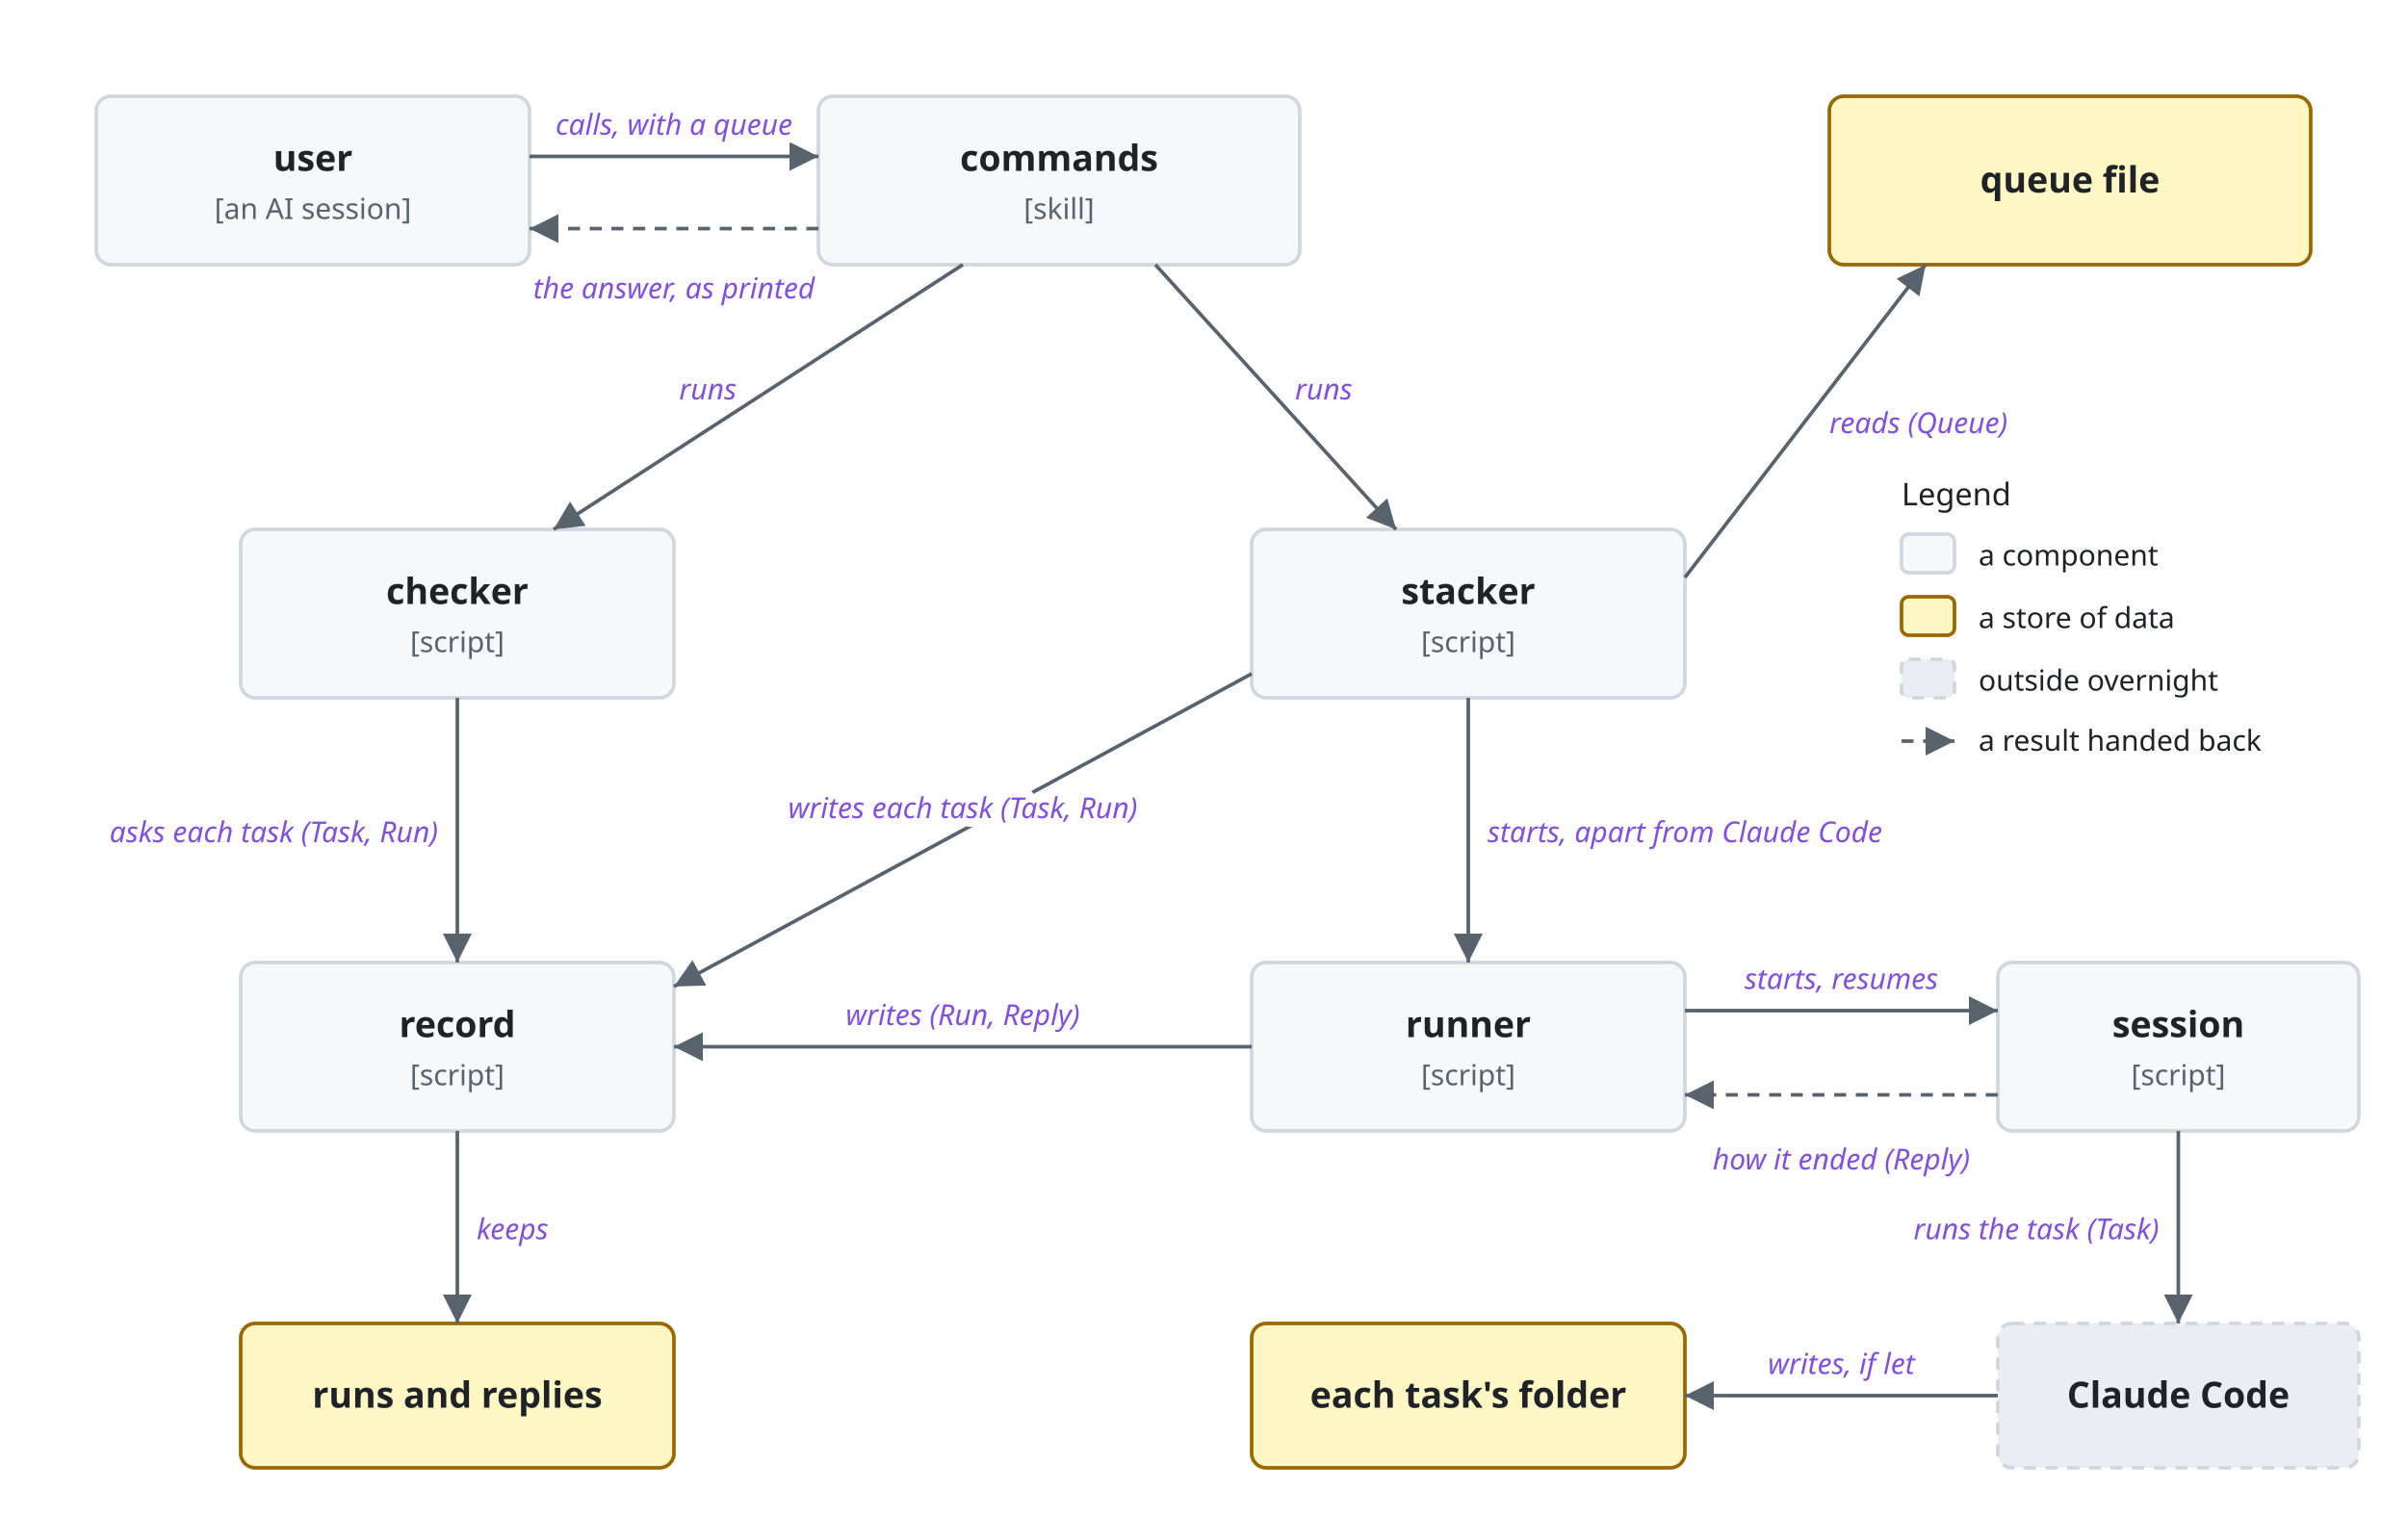
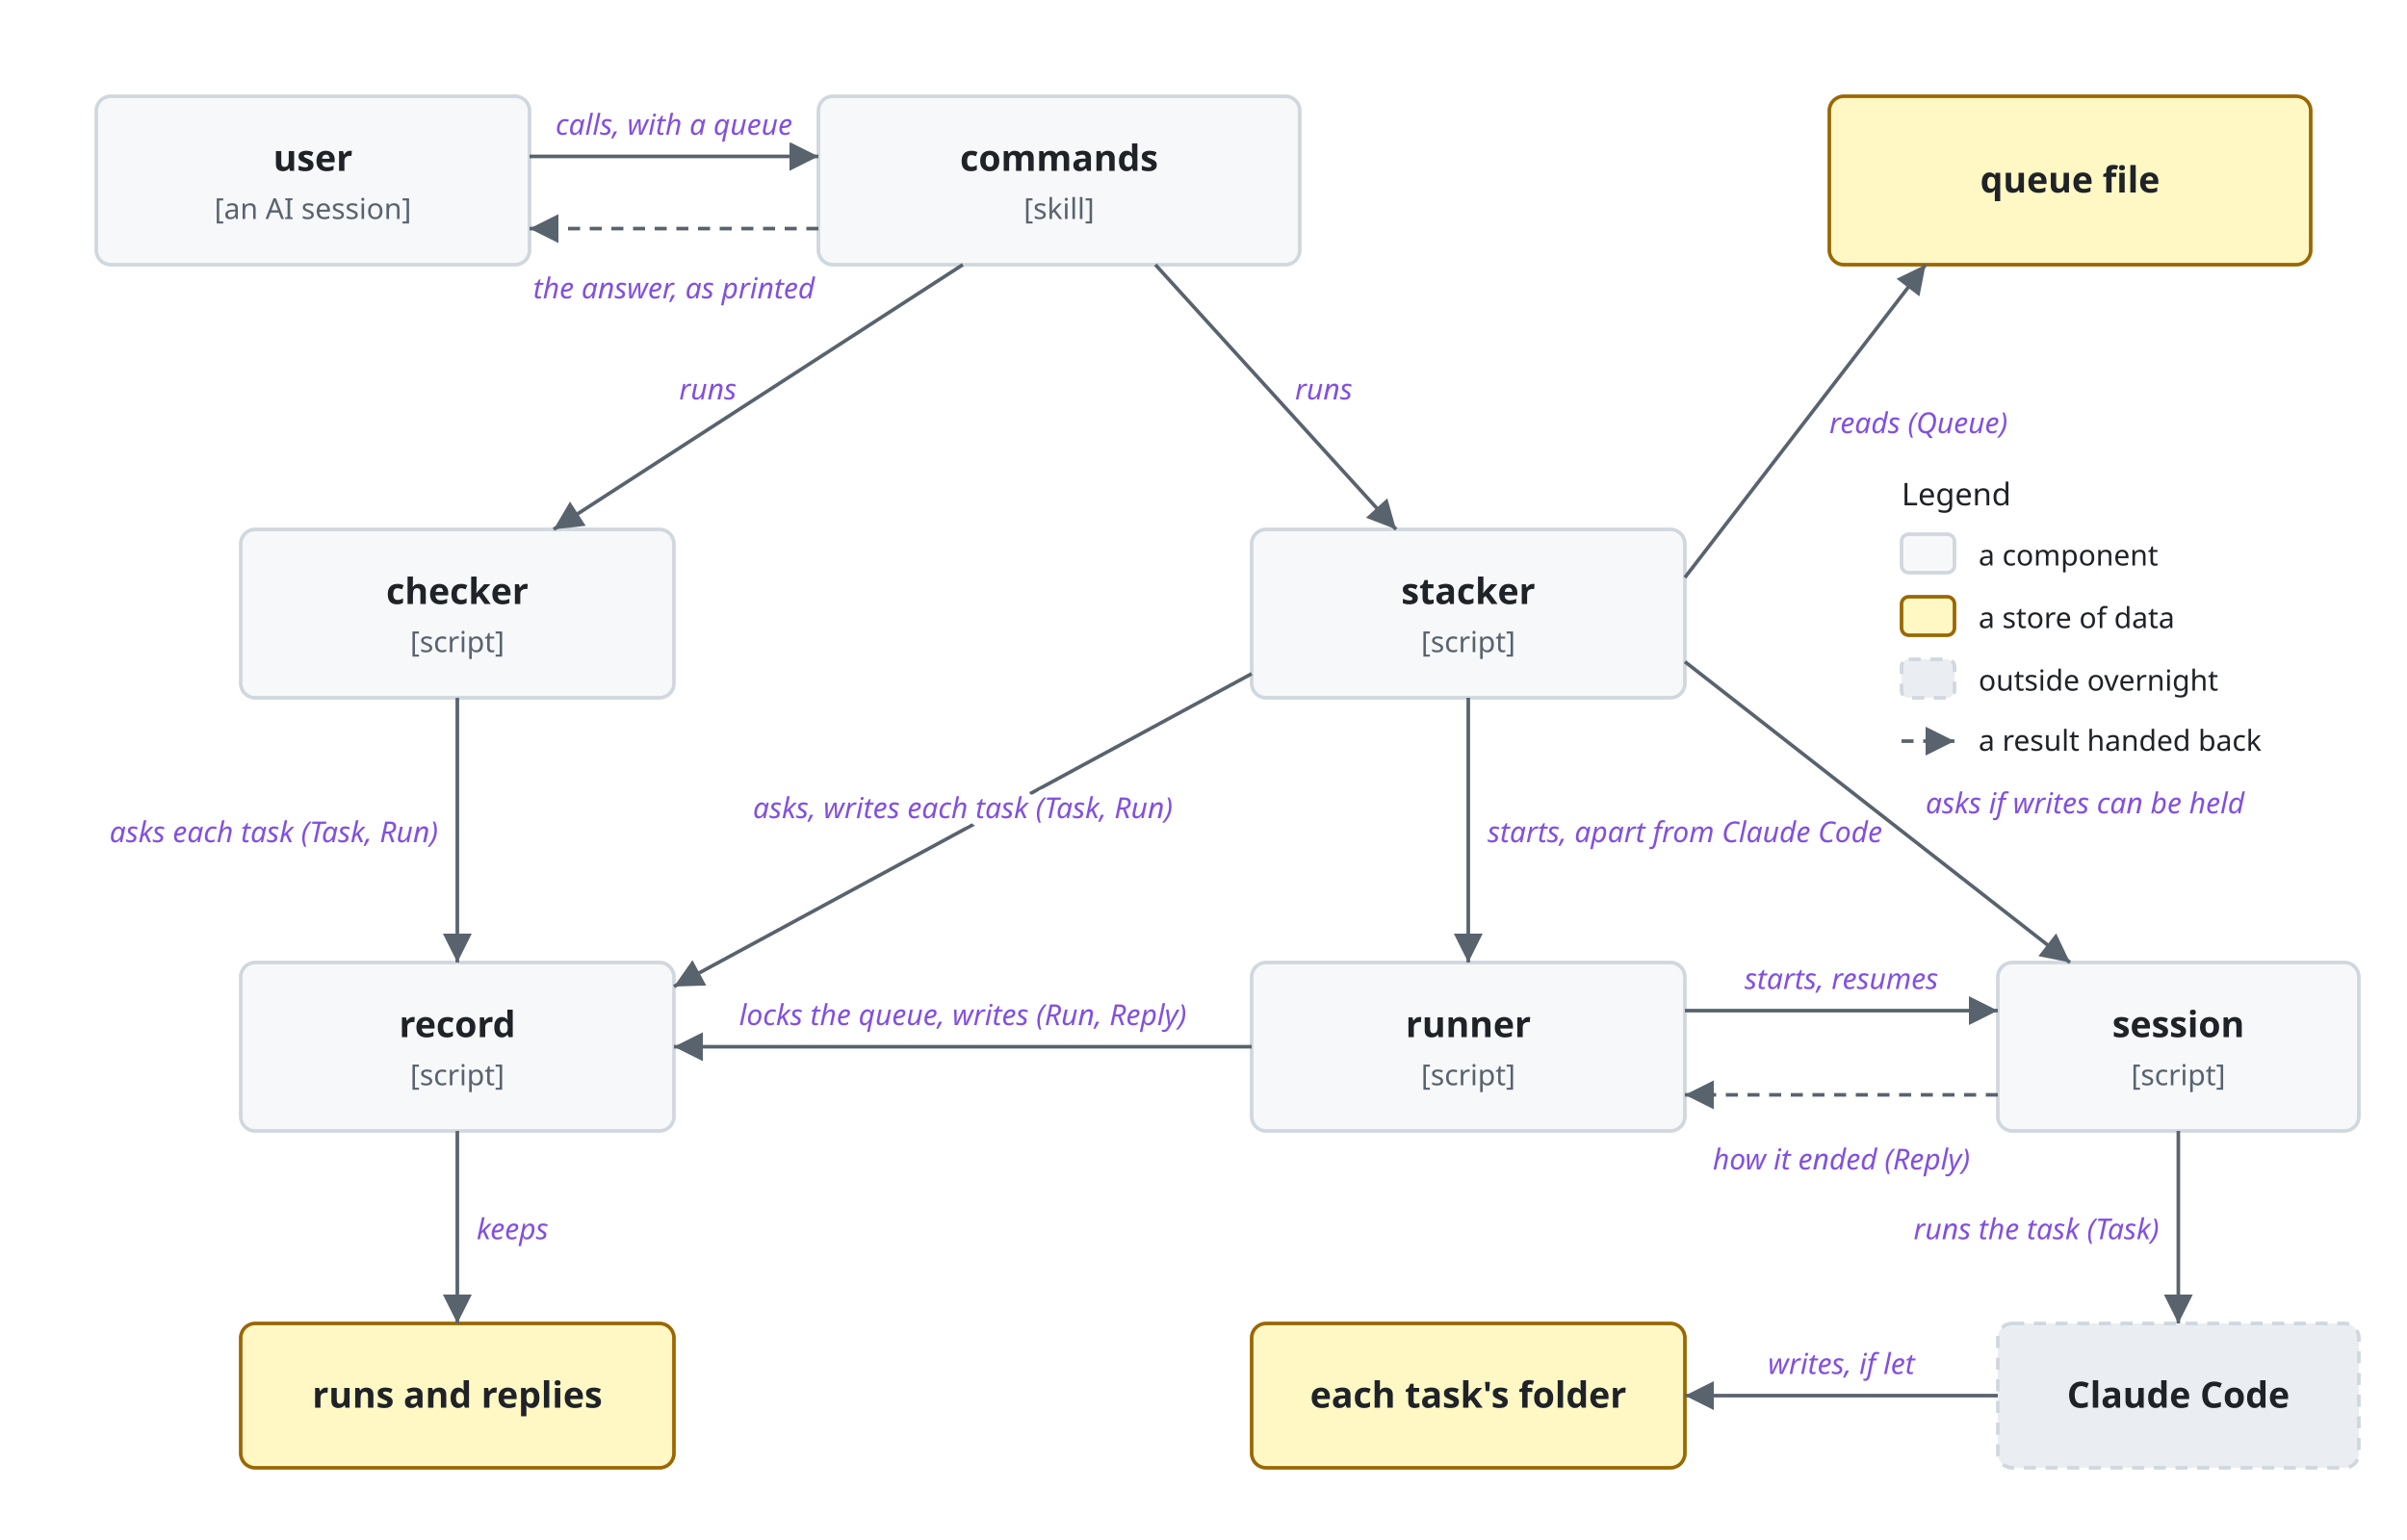
<svg xmlns="http://www.w3.org/2000/svg" viewBox="0 0 1000 640">
  <style>
    svg { font-family: -apple-system, BlinkMacSystemFont, 'Segoe UI', 'Noto Sans', Helvetica, Arial, 'Hiragino Sans', 'Noto Sans CJK JP', 'Noto Sans JP', 'Yu Gothic', Meiryo, sans-serif; }
    .bg { fill: #ffffff; }
    .box { fill: #f6f8fa; stroke: #d0d7de; stroke-width: 1.5; }
    .store { fill: #fff8c5; stroke: #9a6700; stroke-width: 1.5; }
    .ext { fill: #eaeef2; stroke: #d0d7de; stroke-width: 1.5; stroke-dasharray: 5 4; }
    .unit { fill: #ddf4ff; fill-opacity: 0.35; stroke: #0969da; stroke-width: 1.2; }
    .frame { fill: none; stroke: #0969da; stroke-width: 1.5; stroke-dasharray: 6 4; }
    .frame-name { fill: #0969da; font-size: 13px; font-weight: 600; }
    .name { fill: #1f2328; font-size: 15px; font-weight: 600; text-anchor: middle; }
    .kind { fill: #59636e; font-size: 12px; text-anchor: middle; }
    .label { fill: #1f2328; font-size: 13px; }
    .small { font-size: 12px; }
    .data { fill: #8250df; font-size: 12px; font-style: italic; }
    .quote { fill: #8250df; font-size: 12px; font-style: italic; }
    .gets { fill: #1a7f37; font-size: 12px; font-weight: 600; }
    .line { fill: none; stroke: #59636e; stroke-width: 1.5; }
    .dashed { stroke-dasharray: 5 4; }
    .head { fill: #59636e; }
    .hole { fill: #ffffff; stroke: #59636e; stroke-width: 1.5; }
    .halo { stroke: #ffffff; stroke-width: 7; stroke-linejoin: round; paint-order: stroke; }
    .mid { text-anchor: middle; }
    .start { text-anchor: start; }
    .end { text-anchor: end; }
    @media (prefers-color-scheme: dark) {
      .bg { fill: #0d1117; }
      .box { fill: #161b22; stroke: #3d444d; }
      .store { fill: #2e2a1a; stroke: #d29922; }
      .ext { fill: #21262d; stroke: #3d444d; }
      .unit { fill: #0c2d6b; stroke: #4493f8; }
      .frame { stroke: #4493f8; }
      .frame-name { fill: #4493f8; }
      .name, .label { fill: #f0f6fc; }
      .kind { fill: #9198a1; }
      .data { fill: #c297ff; }
      .quote { fill: #c297ff; }
      .gets { fill: #3fb950; }
      .line { stroke: #9198a1; }
      .head { fill: #9198a1; }
      .hole { fill: #0d1117; stroke: #9198a1; }
      .halo { stroke: #0d1117; }
    }
  </style>
  <defs>
    <marker id="arrow" viewBox="0 0 10 10" refX="10" refY="5" markerWidth="8" markerHeight="8" orient="auto-start-reverse">
      <path class="head" d="M0,0 L10,5 L0,10 z" />
    </marker>
  </defs>
  <rect class="bg" width="1000" height="640" />
  <rect class="box" x="40" y="40" width="180" height="70" rx="6" />
  <text class="name" x="130.0" y="71.0">user</text>
  <text class="kind" x="130.0" y="91.0">[an AI session]</text>
  <rect class="box" x="340" y="40" width="200" height="70" rx="6" />
  <text class="name" x="440.0" y="71.0">commands</text>
  <text class="kind" x="440.0" y="91.0">[skill]</text>
  <rect class="store" x="760" y="40" width="200" height="70" rx="6" />
  <text class="name" x="860.0" y="80.0">queue file</text>
  <rect class="box" x="100" y="220" width="180" height="70" rx="6" />
  <text class="name" x="190.0" y="251.0">checker</text>
  <text class="kind" x="190.0" y="271.0">[script]</text>
  <rect class="box" x="520" y="220" width="180" height="70" rx="6" />
  <text class="name" x="610.0" y="251.0">stacker</text>
  <text class="kind" x="610.0" y="271.0">[script]</text>
  <rect class="box" x="100" y="400" width="180" height="70" rx="6" />
  <text class="name" x="190.0" y="431.0">record</text>
  <text class="kind" x="190.0" y="451.0">[script]</text>
  <rect class="box" x="520" y="400" width="180" height="70" rx="6" />
  <text class="name" x="610.0" y="431.0">runner</text>
  <text class="kind" x="610.0" y="451.0">[script]</text>
  <rect class="box" x="830" y="400" width="150" height="70" rx="6" />
  <text class="name" x="905.0" y="431.0">session</text>
  <text class="kind" x="905.0" y="451.0">[script]</text>
  <rect class="store" x="100" y="550" width="180" height="60" rx="6" />
  <text class="name" x="190.0" y="585.0">runs and replies</text>
  <rect class="store" x="520" y="550" width="180" height="60" rx="6" />
  <text class="name" x="610.0" y="585.0">each task's folder</text>
  <rect class="ext" x="830" y="550" width="150" height="60" rx="6" />
  <text class="name" x="905.0" y="585.0">Claude Code</text>
  <path class="line" d="M220,65 L340,65" marker-end="url(#arrow)" />
  <text class="data halo mid" x="280" y="56">calls, with a queue</text>
  <path class="line dashed" d="M340,95 L220,95" marker-end="url(#arrow)" />
  <text class="data halo mid" x="280" y="124">the answer, as printed</text>
  <path class="line" d="M400,110 L230,220" marker-end="url(#arrow)" />
  <text class="data halo end" x="306" y="166">runs</text>
  <path class="line" d="M480,110 L580,220" marker-end="url(#arrow)" />
  <text class="data halo start" x="538" y="166">runs</text>
  <path class="line" d="M700,240 L800,110" marker-end="url(#arrow)" />
  <text class="data halo start" x="760" y="180">reads (Queue)</text>
  <path class="line" d="M610,290 L610,400" marker-end="url(#arrow)" />
  <text class="data halo start" x="618" y="350">starts, apart from Claude Code</text>
  <path class="line" d="M520,280 L280,410" marker-end="url(#arrow)" />
-   <text class="data halo mid" x="400" y="340">writes each task (Task, Run)</text>
+   <text class="data halo mid" x="400" y="340">asks, writes each task (Task, Run)</text>
  <path class="line" d="M190,290 L190,400" marker-end="url(#arrow)" />
  <text class="data halo end" x="182" y="350">asks each task (Task, Run)</text>
  <path class="line" d="M520,435 L280,435" marker-end="url(#arrow)" />
-   <text class="data halo mid" x="400" y="426">writes (Run, Reply)</text>
+   <text class="data halo mid" x="400" y="426">locks the queue, writes (Run, Reply)</text>
  <path class="line" d="M190,470 L190,550" marker-end="url(#arrow)" />
  <text class="data halo start" x="198" y="515">keeps</text>
+   <path class="line" d="M700,275 L860,400" marker-end="url(#arrow)" />
+   <text class="data halo start" x="800" y="338">asks if writes can be held</text>
  <path class="line" d="M700,420 L830,420" marker-end="url(#arrow)" />
  <text class="data halo mid" x="765" y="411">starts, resumes</text>
  <path class="line dashed" d="M830,455 L700,455" marker-end="url(#arrow)" />
  <text class="data halo mid" x="765" y="486">how it ended (Reply)</text>
  <path class="line" d="M905,470 L905,550" marker-end="url(#arrow)" />
  <text class="data halo end" x="897" y="515">runs the task (Task)</text>
  <path class="line" d="M830,580 L700,580" marker-end="url(#arrow)" />
  <text class="data halo mid" x="765" y="571">writes, if let</text>
  <text class="label" x="790" y="210">Legend</text>
  <rect class="box" x="790" y="222" width="22" height="16" rx="3" />
  <text class="label small" x="822" y="235">a component</text>
  <rect class="store" x="790" y="248" width="22" height="16" rx="3" />
  <text class="label small" x="822" y="261">a store of data</text>
  <rect class="ext" x="790" y="274" width="22" height="16" rx="3" />
  <text class="label small" x="822" y="287">outside overnight</text>
  <path class="line dashed" d="M790,308 L812,308" marker-end="url(#arrow)" />
  <text class="label small" x="822" y="312">a result handed back</text>
</svg>
